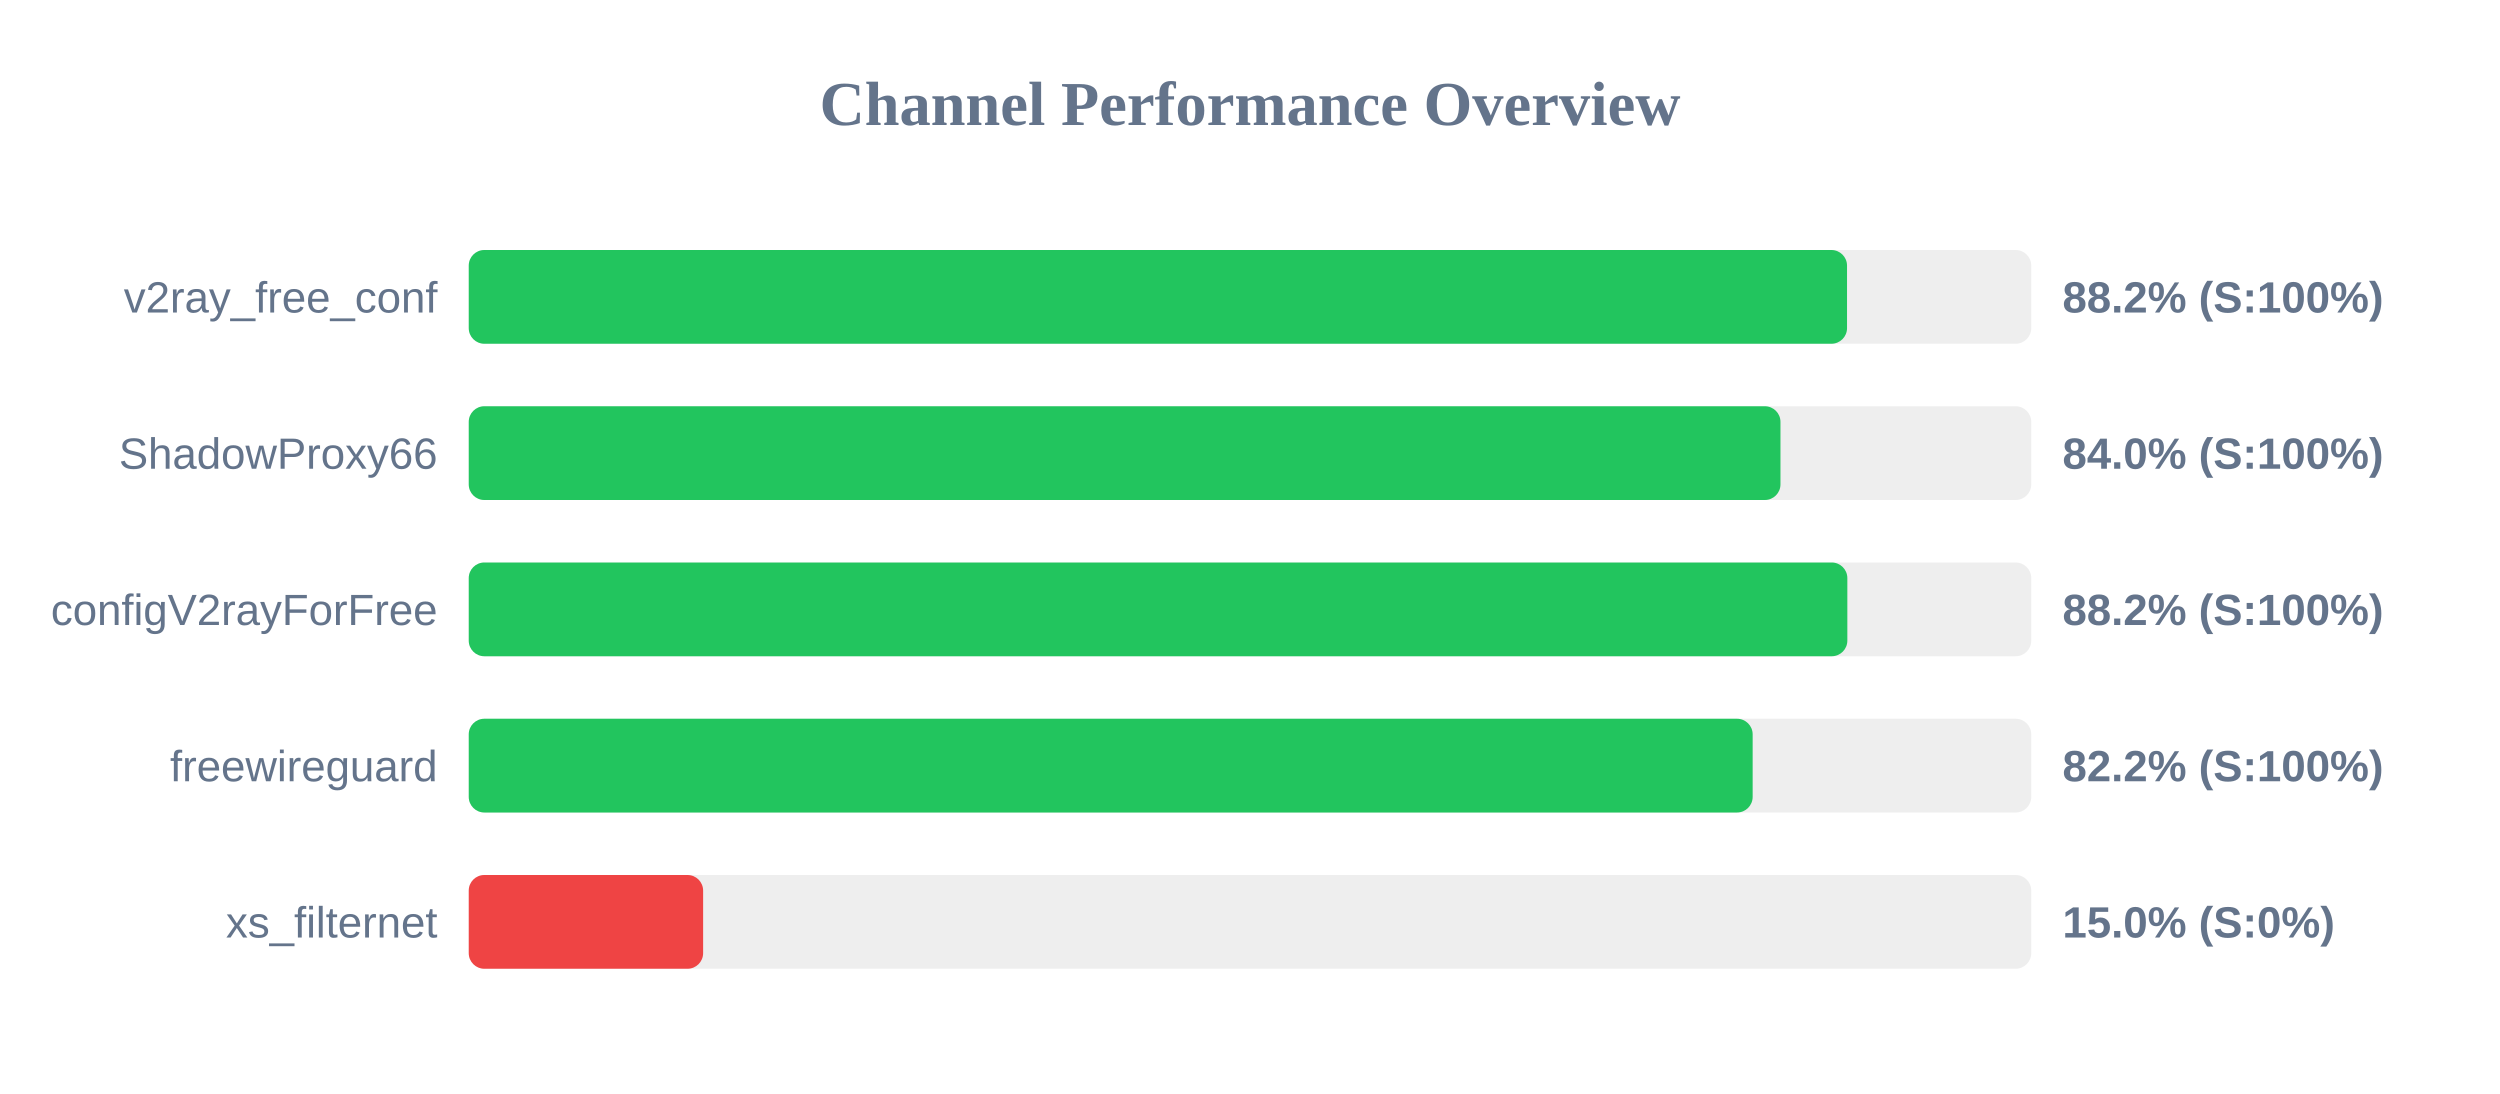
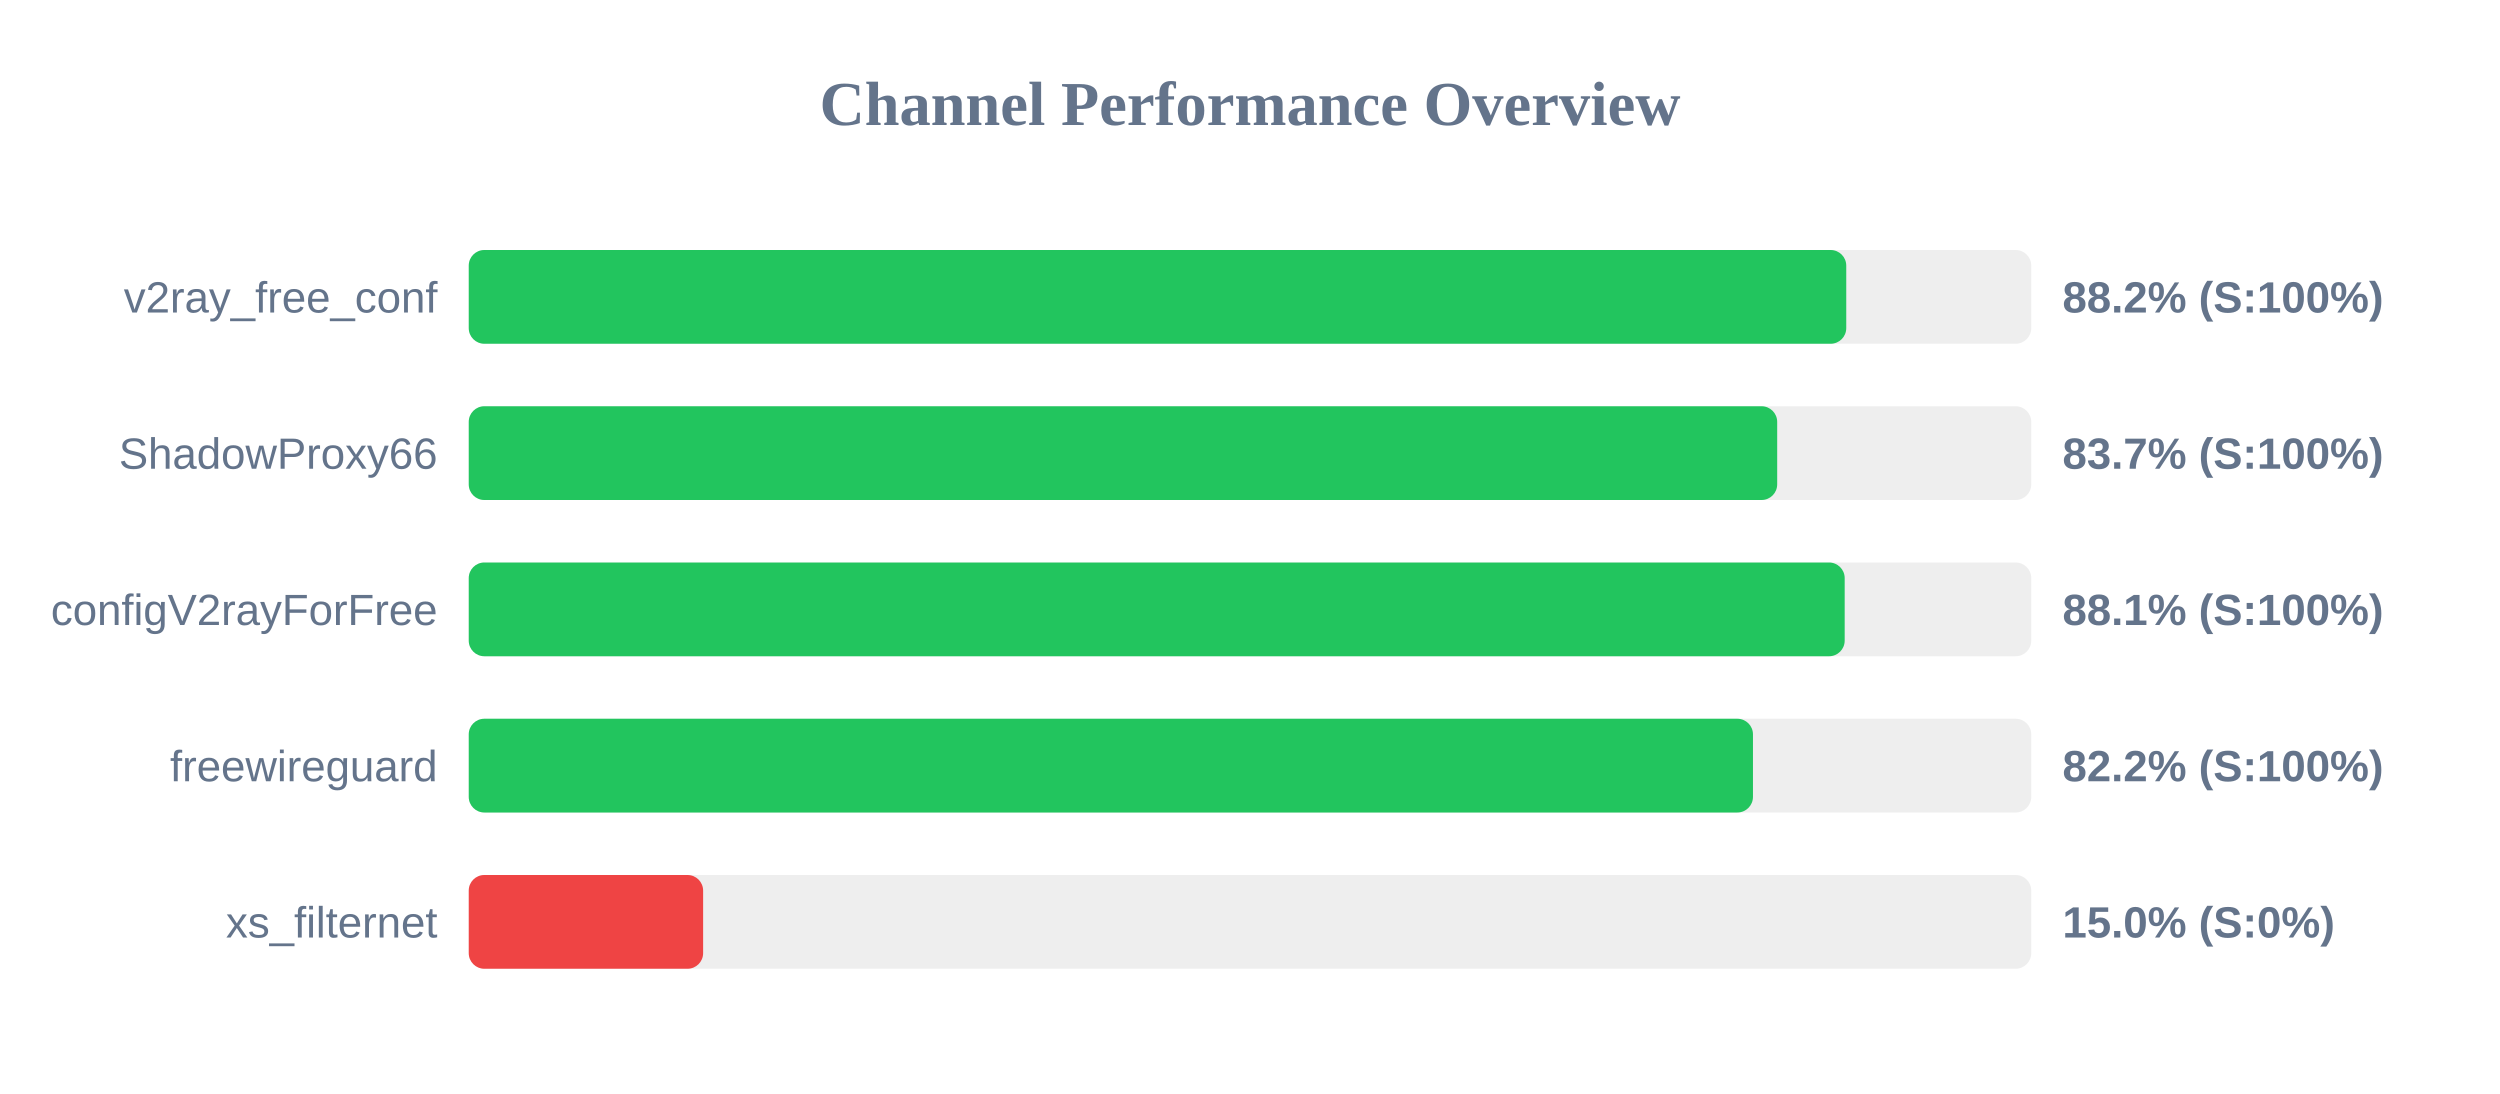
<svg xmlns="http://www.w3.org/2000/svg" width="800" height="350" version="1.1">
  <style>
        .row { font: 14px Arial; fill: #64748b; }
        .score { font: bold 14px Arial; fill: #64748b; }
    </style>
  <text x="400" y="40" text-anchor="middle" font-size="20px" font-weight="bold" fill="#64748b">Channel Performance Overview</text>
  <rect x="150" y="80" width="500" height="30" fill="#eee" rx="5" />
-   <rect x="150" y="80" width="441.05" height="30" fill="#22c55e" rx="5" />
+   <rect x="150" y="80" width="440.8" height="30" fill="#22c55e" rx="5" />
  <text x="140" y="100" text-anchor="end" class="row">v2ray_free_conf</text>
  <text x="660" y="100" text-anchor="start" class="score">88.2% (S:100%)</text>
  <rect x="150" y="130" width="500" height="30" fill="#eee" rx="5" />
-   <rect x="150" y="130" width="419.75" height="30" fill="#22c55e" rx="5" />
+   <rect x="150" y="130" width="418.7" height="30" fill="#22c55e" rx="5" />
  <text x="140" y="150" text-anchor="end" class="row">ShadowProxy66</text>
-   <text x="660" y="150" text-anchor="start" class="score">84.0% (S:100%)</text>
+   <text x="660" y="150" text-anchor="start" class="score">83.7% (S:100%)</text>
  <rect x="150" y="180" width="500" height="30" fill="#eee" rx="5" />
-   <rect x="150" y="180" width="441.15" height="30" fill="#22c55e" rx="5" />
+   <rect x="150" y="180" width="440.3" height="30" fill="#22c55e" rx="5" />
  <text x="140" y="200" text-anchor="end" class="row">configV2rayForFree</text>
-   <text x="660" y="200" text-anchor="start" class="score">88.2% (S:100%)</text>
+   <text x="660" y="200" text-anchor="start" class="score">88.1% (S:100%)</text>
  <rect x="150" y="230" width="500" height="30" fill="#eee" rx="5" />
-   <rect x="150" y="230" width="410.85" height="30" fill="#22c55e" rx="5" />
+   <rect x="150" y="230" width="410.95" height="30" fill="#22c55e" rx="5" />
  <text x="140" y="250" text-anchor="end" class="row">freewireguard</text>
  <text x="660" y="250" text-anchor="start" class="score">82.2% (S:100%)</text>
  <rect x="150" y="280" width="500" height="30" fill="#eee" rx="5" />
  <rect x="150" y="280" width="75.0" height="30" fill="#ef4444" rx="5" />
  <text x="140" y="300" text-anchor="end" class="row">xs_filternet</text>
  <text x="660" y="300" text-anchor="start" class="score">15.0% (S:0%)</text>
</svg>
